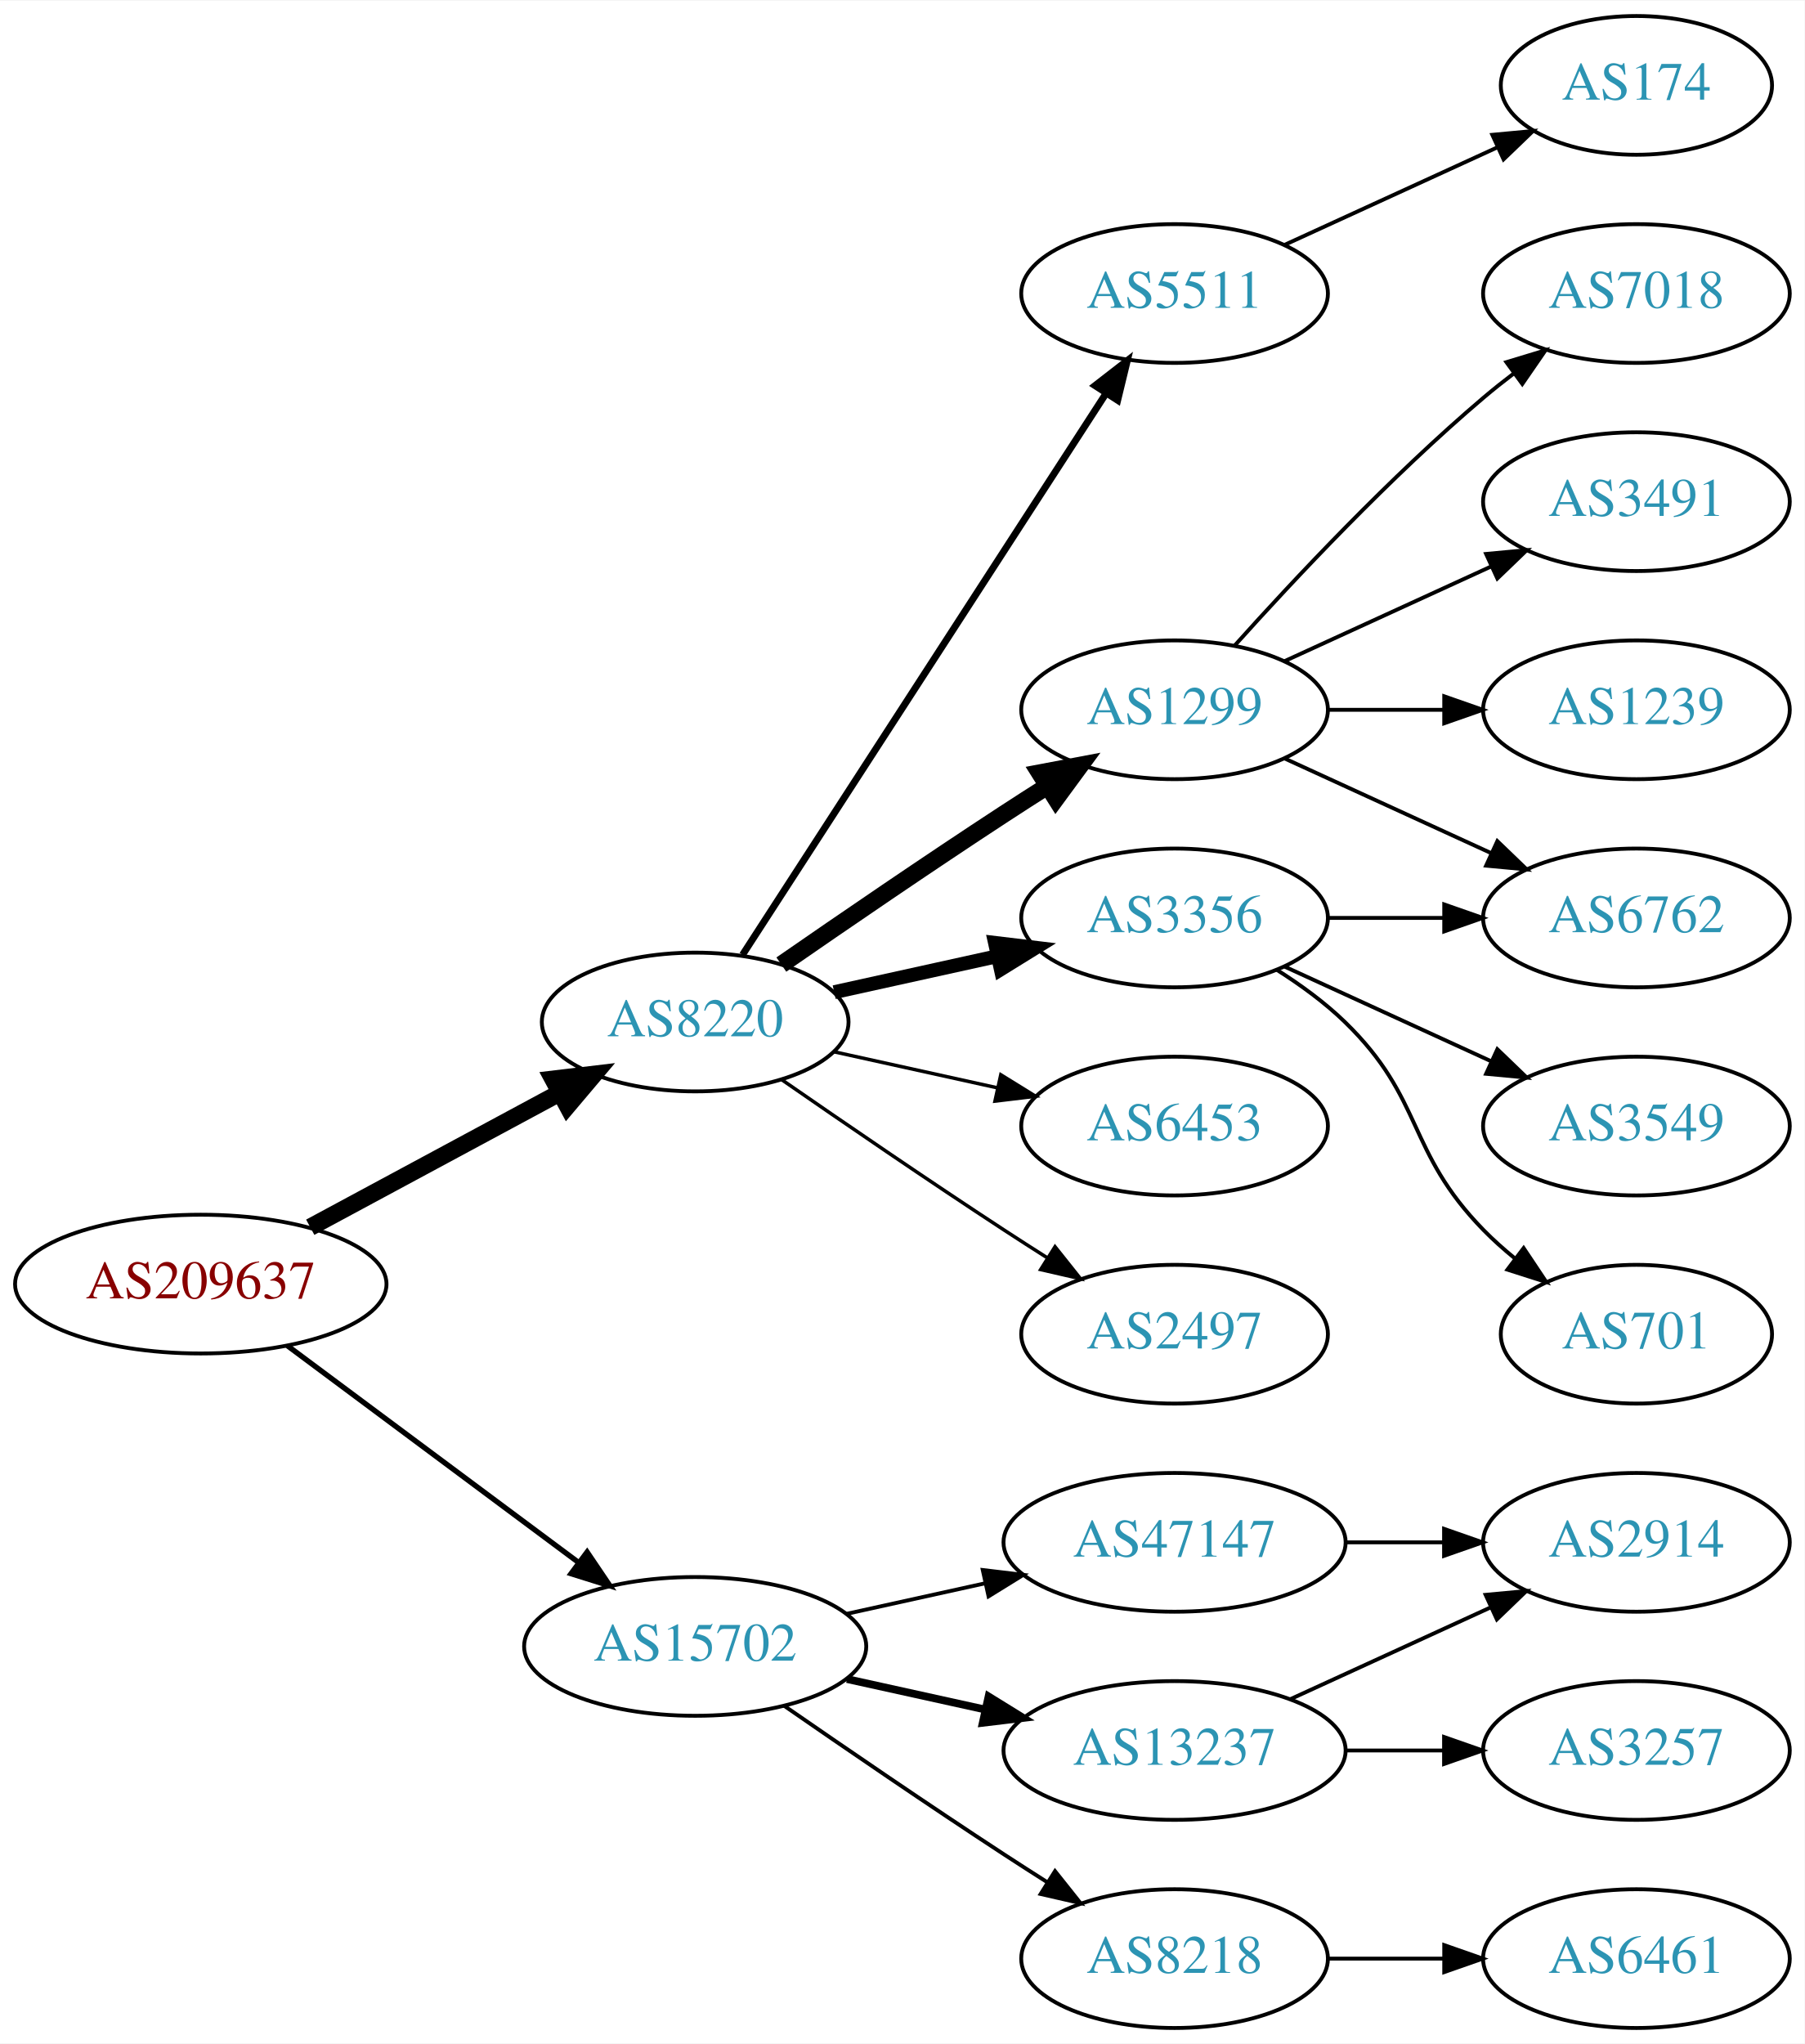
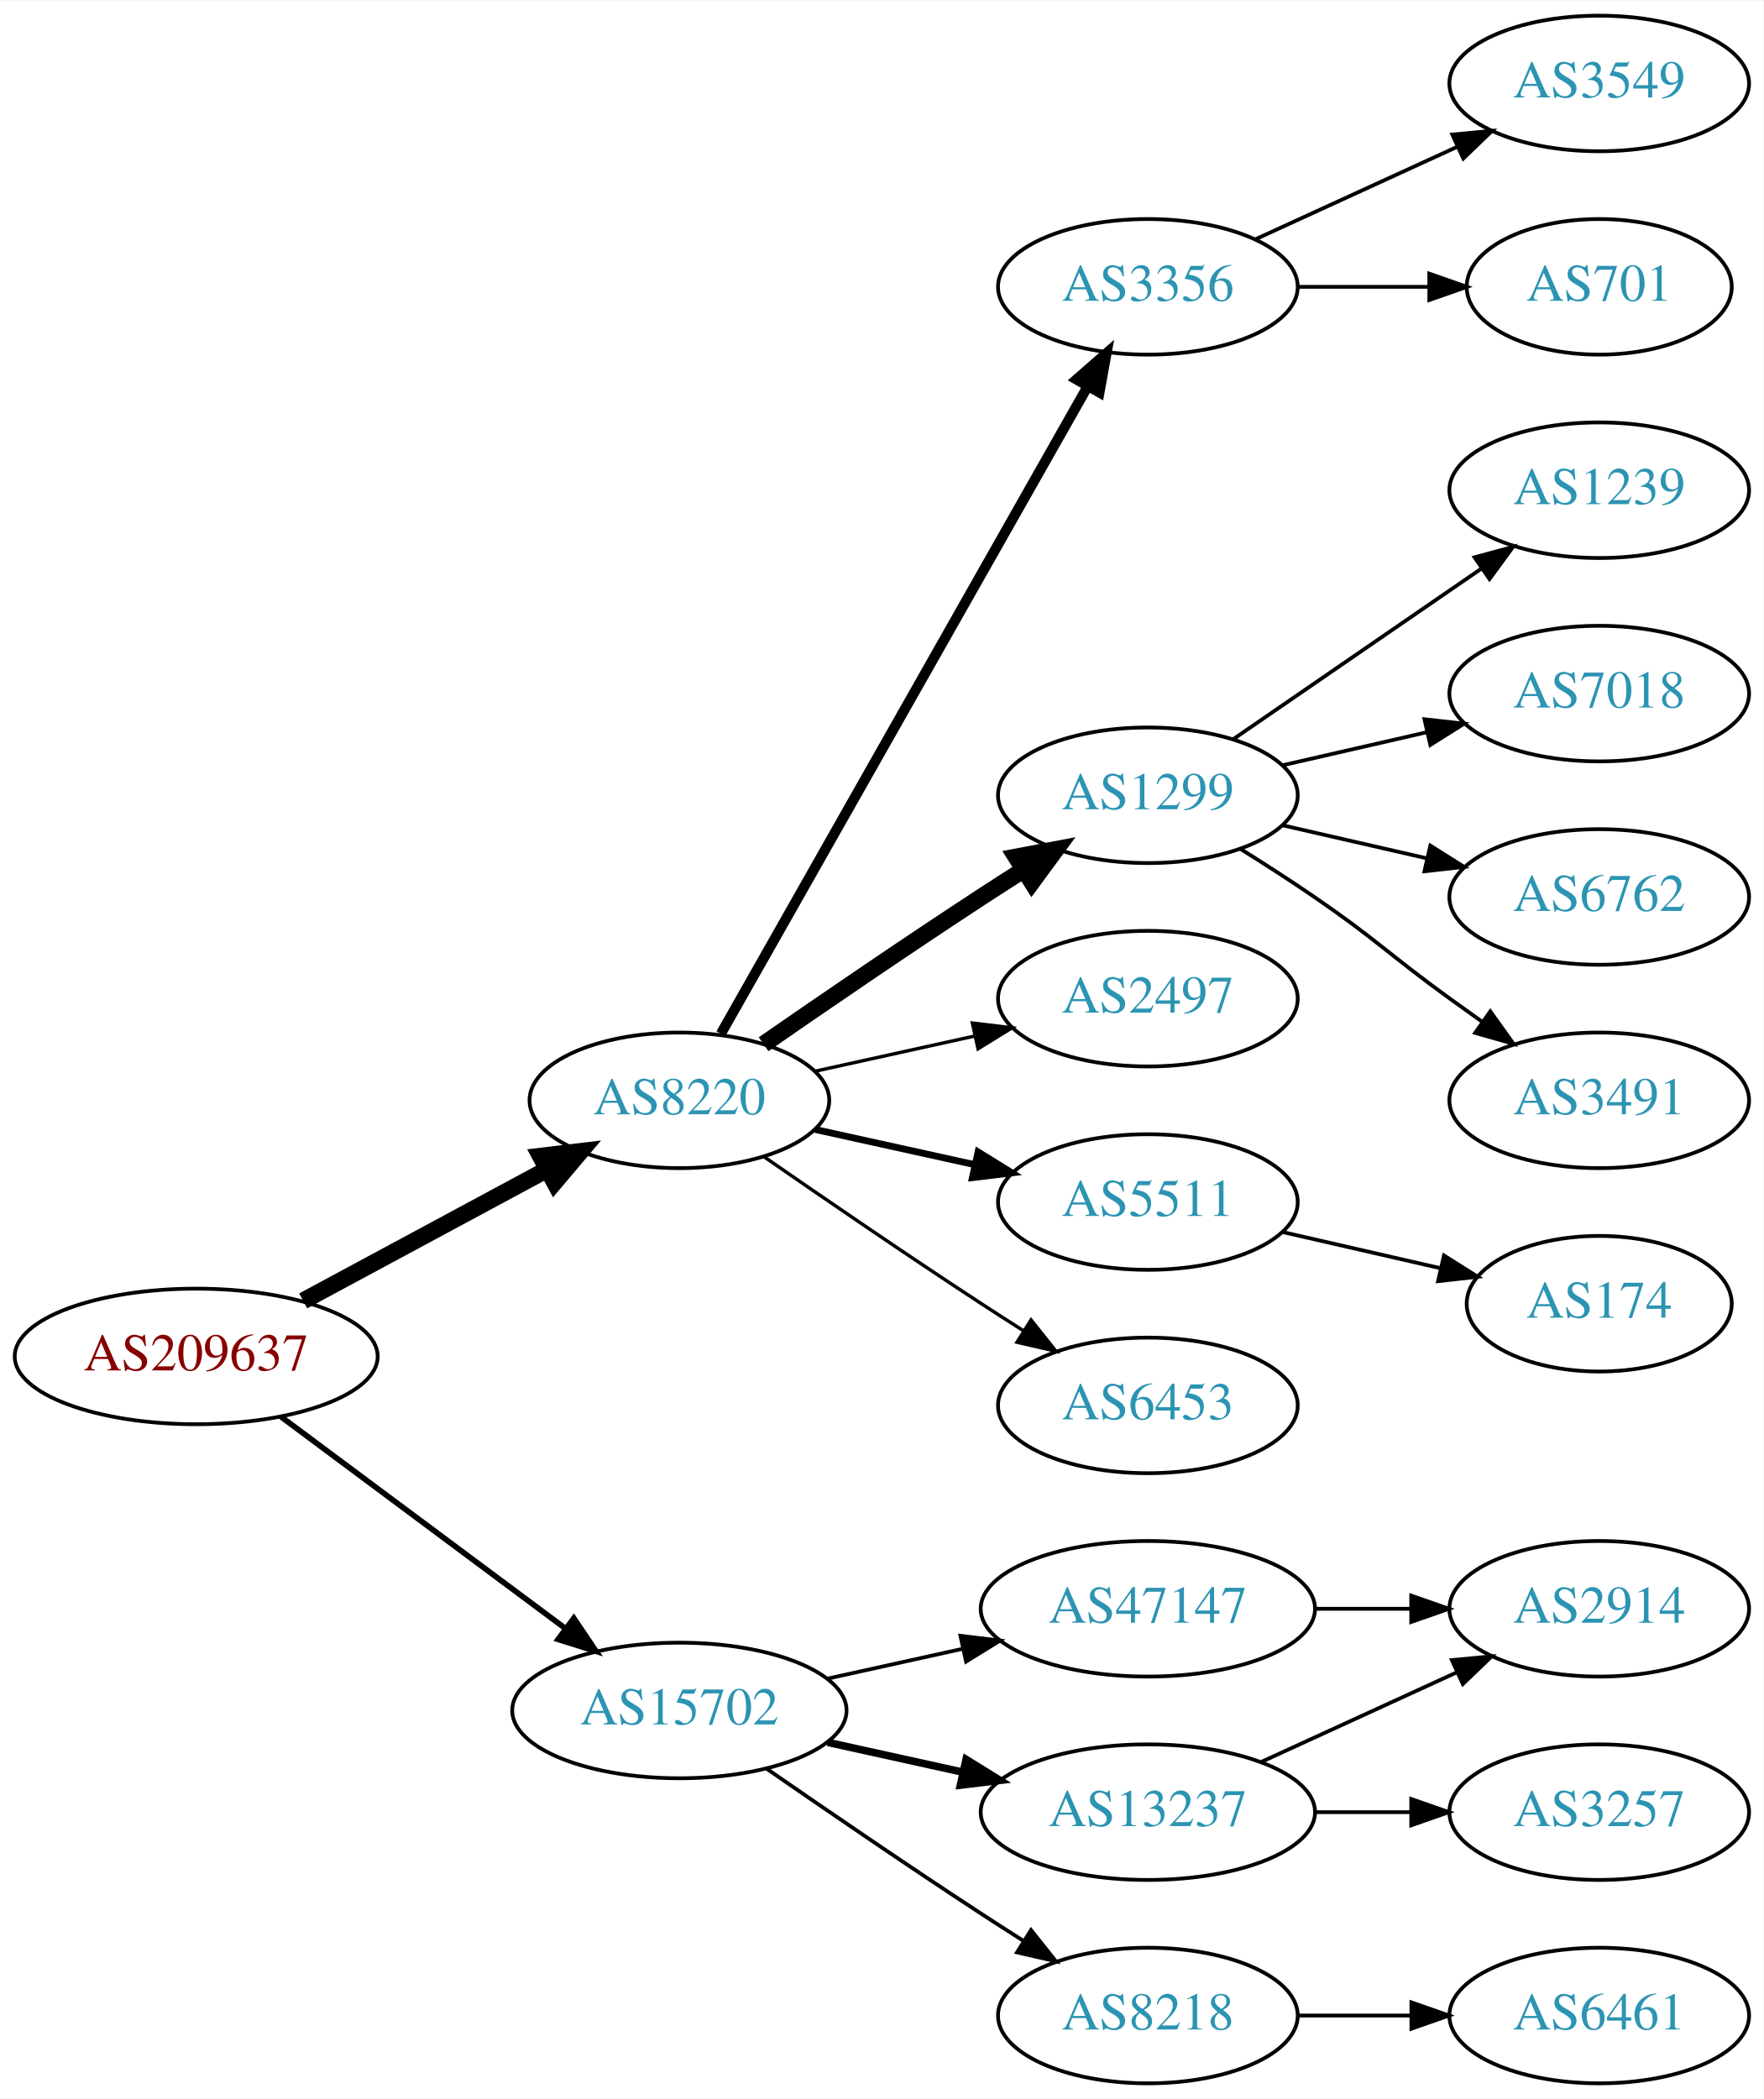
- <svg xmlns="http://www.w3.org/2000/svg" xmlns:xlink="http://www.w3.org/1999/xlink" width="468pt" height="530pt" viewBox="0.00 0.00 468.27 530.00">
-   <g id="graph0" class="graph" transform="scale(1 1) rotate(0) translate(4 526)">
-     <polygon fill="white" stroke="none" points="-4,4 -4,-526 464.269,-526 464.269,4 -4,4" />
+ <svg xmlns="http://www.w3.org/2000/svg" xmlns:xlink="http://www.w3.org/1999/xlink" width="468pt" height="557pt" viewBox="0.00 0.00 468.27 557.00">
+   <g id="graph0" class="graph" transform="scale(1 1) rotate(0) translate(4 553)">
+     <polygon fill="white" stroke="none" points="-4,4 -4,-553 464.269,-553 464.269,4 -4,4" />
    <g id="node1" class="node">
      <g id="a_node1">
        <a xlink:href="/asn/209637" xlink:title="AS209637 ~ vnet-services GmbH [AT]">
          <ellipse fill="#ffffff" stroke="black" cx="48.096" cy="-193" rx="48.192" ry="18" />
          <text text-anchor="middle" x="48.096" y="-189.3" font-family="Times,serif" font-size="14.00" fill="#880000">AS209637</text>
        </a>
      </g>
    </g>
    <g id="node2" class="node">
      <g id="a_node2">
        <a xlink:href="/asn/8220" xlink:title="AS8220 ~ COLT [GB]">
          <ellipse fill="#ffffff" stroke="black" cx="176.388" cy="-261" rx="39.794" ry="18" />
          <text text-anchor="middle" x="176.388" y="-257.3" font-family="Times,serif" font-size="14.00" fill="#2c94b3">AS8220</text>
        </a>
      </g>
    </g>
    <g id="edge1" class="edge">
      <path fill="none" stroke="black" stroke-width="4.5" d="M76.499,-207.755C95.498,-217.985 120.934,-231.68 141.251,-242.62" />
      <polygon fill="black" stroke="black" stroke-width="4.5" points="139.512,-246.155 150.184,-247.429 143.246,-239.222 139.512,-246.155" />
    </g>
    <g id="node3" class="node">
      <g id="a_node3">
        <a xlink:href="/asn/15702" xlink:title="AS15702 ~ Onstage Online GmbH [AT]">
          <ellipse fill="#ffffff" stroke="black" cx="176.388" cy="-99" rx="44.393" ry="18" />
          <text text-anchor="middle" x="176.388" y="-95.3" font-family="Times,serif" font-size="14.00" fill="#2c94b3">AS15702</text>
        </a>
      </g>
    </g>
    <g id="edge2" class="edge">
-       <path fill="none" stroke="black" stroke-width="1.385" d="M70.519,-177.054C91.328,-161.566 123.078,-137.934 146.192,-120.731" />
-       <polygon fill="black" stroke="black" stroke-width="1.385" points="148.348,-123.489 154.28,-114.71 144.169,-117.873 148.348,-123.489" />
+       <path fill="none" stroke="black" stroke-width="1.5" d="M70.519,-177.054C91.328,-161.566 123.078,-137.934 146.192,-120.731" />
+       <polygon fill="black" stroke="black" stroke-width="1.5" points="148.348,-123.489 154.28,-114.71 144.169,-117.873 148.348,-123.489" />
    </g>
    <g id="node4" class="node">
      <g id="a_node4">
-         <a xlink:href="/asn/5511" xlink:title="AS5511 ~ Orange S.A. [FR]">
-           <ellipse fill="#ffffff" stroke="black" cx="300.78" cy="-450" rx="39.794" ry="18" />
-           <text text-anchor="middle" x="300.78" y="-446.3" font-family="Times,serif" font-size="14.00" fill="#2c94b3">AS5511</text>
+         <a xlink:href="/asn/3356" xlink:title="AS3356 ~ Level 3 Parent, LLC [US]">
+           <ellipse fill="#ffffff" stroke="black" cx="300.78" cy="-477" rx="39.794" ry="18" />
+           <text text-anchor="middle" x="300.78" y="-473.3" font-family="Times,serif" font-size="14.00" fill="#2c94b3">AS3356</text>
        </a>
      </g>
    </g>
    <g id="edge3" class="edge">
-       <path fill="none" stroke="black" stroke-width="1.8" d="M188.683,-278.442C210.268,-311.775 257.484,-384.686 282.856,-423.866" />
-       <polygon fill="black" stroke="black" stroke-width="1.8" points="280.139,-426.109 288.512,-432.6 286.014,-422.304 280.139,-426.109" />
+       <path fill="none" stroke="black" stroke-width="2.7" d="M187.403,-278.676C208.883,-316.584 259.477,-405.873 284.797,-450.559" />
+       <polygon fill="black" stroke="black" stroke-width="2.7" points="281.822,-452.408 289.797,-459.383 287.912,-448.957 281.822,-452.408" />
    </g>
    <g id="node5" class="node">
      <g id="a_node5">
        <a xlink:href="/asn/1299" xlink:title="AS1299 ~ Telia Carrier [EU]">
          <ellipse fill="#ffffff" stroke="black" cx="300.78" cy="-342" rx="39.794" ry="18" />
          <text text-anchor="middle" x="300.78" y="-338.3" font-family="Times,serif" font-size="14.00" fill="#2c94b3">AS1299</text>
        </a>
      </g>
    </g>
    <g id="edge4" class="edge">
      <path fill="none" stroke="black" stroke-width="4.5" d="M198.745,-275.901C214.596,-286.877 236.799,-302.079 256.584,-315 260.166,-317.339 263.936,-319.759 267.696,-322.144" />
      <polygon fill="black" stroke="black" stroke-width="4.5" points="265.797,-325.601 276.357,-327.596 269.992,-318.936 265.797,-325.601" />
    </g>
    <g id="node6" class="node">
      <g id="a_node6">
-         <a xlink:href="/asn/3356" xlink:title="AS3356 ~ Level 3 Parent, LLC [US]">
+         <a xlink:href="/asn/2497" xlink:title="AS2497 ~ Internet Initiative Japan Inc. [JP]">
          <ellipse fill="#ffffff" stroke="black" cx="300.78" cy="-288" rx="39.794" ry="18" />
-           <text text-anchor="middle" x="300.78" y="-284.3" font-family="Times,serif" font-size="14.00" fill="#2c94b3">AS3356</text>
+           <text text-anchor="middle" x="300.78" y="-284.3" font-family="Times,serif" font-size="14.00" fill="#2c94b3">AS2497</text>
        </a>
      </g>
    </g>
    <g id="edge5" class="edge">
-       <path fill="none" stroke="black" stroke-width="3.6" d="M212.46,-268.737C225.647,-271.646 240.827,-274.995 254.793,-278.076" />
-       <polygon fill="black" stroke="black" stroke-width="3.6" points="254.183,-281.525 264.702,-280.262 255.691,-274.69 254.183,-281.525" />
+       <path fill="none" stroke="black" stroke-width="0.9" d="M212.46,-268.737C225.647,-271.646 240.827,-274.995 254.793,-278.076" />
+       <polygon fill="black" stroke="black" stroke-width="0.9" points="254.183,-281.525 264.702,-280.262 255.691,-274.69 254.183,-281.525" />
    </g>
    <g id="node7" class="node">
      <g id="a_node7">
-         <a xlink:href="/asn/6453" xlink:title="AS6453 ~ TATA COMMUNICATIONS (AMERICA) INC [US]">
+         <a xlink:href="/asn/5511" xlink:title="AS5511 ~ Orange S.A. [FR]">
          <ellipse fill="#ffffff" stroke="black" cx="300.78" cy="-234" rx="39.794" ry="18" />
-           <text text-anchor="middle" x="300.78" y="-230.3" font-family="Times,serif" font-size="14.00" fill="#2c94b3">AS6453</text>
+           <text text-anchor="middle" x="300.78" y="-230.3" font-family="Times,serif" font-size="14.00" fill="#2c94b3">AS5511</text>
        </a>
      </g>
    </g>
    <g id="edge6" class="edge">
-       <path fill="none" stroke="black" stroke-width="0.9" d="M212.46,-253.263C225.647,-250.354 240.827,-247.005 254.793,-243.924" />
-       <polygon fill="black" stroke="black" stroke-width="0.9" points="255.691,-247.31 264.702,-241.738 254.183,-240.475 255.691,-247.31" />
+       <path fill="none" stroke="black" stroke-width="1.8" d="M212.46,-253.263C225.647,-250.354 240.827,-247.005 254.793,-243.924" />
+       <polygon fill="black" stroke="black" stroke-width="1.8" points="255.691,-247.31 264.702,-241.738 254.183,-240.475 255.691,-247.31" />
    </g>
    <g id="node8" class="node">
      <g id="a_node8">
-         <a xlink:href="/asn/2497" xlink:title="AS2497 ~ Internet Initiative Japan Inc. [JP]">
+         <a xlink:href="/asn/6453" xlink:title="AS6453 ~ TATA COMMUNICATIONS (AMERICA) INC [US]">
          <ellipse fill="#ffffff" stroke="black" cx="300.78" cy="-180" rx="39.794" ry="18" />
-           <text text-anchor="middle" x="300.78" y="-176.3" font-family="Times,serif" font-size="14.00" fill="#2c94b3">AS2497</text>
+           <text text-anchor="middle" x="300.78" y="-176.3" font-family="Times,serif" font-size="14.00" fill="#2c94b3">AS6453</text>
        </a>
      </g>
    </g>
    <g id="edge7" class="edge">
      <path fill="none" stroke="black" stroke-width="0.9" d="M198.745,-246.099C214.596,-235.123 236.799,-219.921 256.584,-207 260.166,-204.661 263.936,-202.241 267.696,-199.856" />
      <polygon fill="black" stroke="black" stroke-width="0.9" points="269.759,-202.693 276.357,-194.404 266.03,-196.769 269.759,-202.693" />
    </g>
    <g id="node16" class="node">
      <g id="a_node16">
+         <a xlink:href="/asn/13237" xlink:title="AS13237 ~ European Backbone of AS13237 [DE]">
+           <ellipse fill="#ffffff" stroke="black" cx="300.78" cy="-72" rx="44.393" ry="18" />
+           <text text-anchor="middle" x="300.78" y="-68.3" font-family="Times,serif" font-size="14.00" fill="#2c94b3">AS13237</text>
+         </a>
+       </g>
+     </g>
+     <g id="edge15" class="edge">
+       <path fill="none" stroke="black" stroke-width="2" d="M215.777,-90.531C227.169,-88.018 239.792,-85.234 251.716,-82.603" />
+       <polygon fill="black" stroke="black" stroke-width="2" points="252.515,-86.011 261.526,-80.439 251.007,-79.175 252.515,-86.011" />
+     </g>
+     <g id="node17" class="node">
+       <g id="a_node17">
+         <a xlink:href="/asn/8218" xlink:title="AS8218 ~ legacy Neotelecoms [FR]">
+           <ellipse fill="#ffffff" stroke="black" cx="300.78" cy="-18" rx="39.794" ry="18" />
+           <text text-anchor="middle" x="300.78" y="-14.3" font-family="Times,serif" font-size="14.00" fill="#2c94b3">AS8218</text>
+         </a>
+       </g>
+     </g>
+     <g id="edge16" class="edge">
+       <path fill="none" stroke="black" d="M199.418,-83.633C215.221,-72.695 237.077,-57.739 256.584,-45 260.166,-42.661 263.936,-40.241 267.696,-37.856" />
+       <polygon fill="black" stroke="black" points="269.759,-40.693 276.357,-32.404 266.03,-34.769 269.759,-40.693" />
+     </g>
+     <g id="node18" class="node">
+       <g id="a_node18">
        <a xlink:href="/asn/47147" xlink:title="AS47147 ~ ANEXIA Internetdienstleistungs GmbH [AT]">
          <ellipse fill="#ffffff" stroke="black" cx="300.78" cy="-126" rx="44.393" ry="18" />
          <text text-anchor="middle" x="300.78" y="-122.3" font-family="Times,serif" font-size="14.00" fill="#2c94b3">AS47147</text>
        </a>
      </g>
    </g>
-     <g id="edge16" class="edge">
+     <g id="edge17" class="edge">
      <path fill="none" stroke="black" d="M215.777,-107.469C227.169,-109.982 239.792,-112.767 251.716,-115.397" />
      <polygon fill="black" stroke="black" points="251.007,-118.825 261.526,-117.561 252.515,-111.989 251.007,-118.825" />
    </g>
-     <g id="node17" class="node">
-       <g id="a_node17">
-         <a xlink:href="/asn/13237" xlink:title="AS13237 ~ European Backbone of AS13237 [DE]">
-           <ellipse fill="#ffffff" stroke="black" cx="300.78" cy="-72" rx="44.393" ry="18" />
-           <text text-anchor="middle" x="300.78" y="-68.3" font-family="Times,serif" font-size="14.00" fill="#2c94b3">AS13237</text>
-         </a>
-       </g>
-     </g>
-     <g id="edge17" class="edge">
-       <path fill="none" stroke="black" stroke-width="2" d="M215.777,-90.531C227.169,-88.018 239.792,-85.234 251.716,-82.603" />
-       <polygon fill="black" stroke="black" stroke-width="2" points="252.515,-86.011 261.526,-80.439 251.007,-79.175 252.515,-86.011" />
-     </g>
-     <g id="node18" class="node">
-       <g id="a_node18">
-         <a xlink:href="/asn/8218" xlink:title="AS8218 ~ legacy Neotelecoms [FR]">
-           <ellipse fill="#ffffff" stroke="black" cx="300.78" cy="-18" rx="39.794" ry="18" />
-           <text text-anchor="middle" x="300.78" y="-14.3" font-family="Times,serif" font-size="14.00" fill="#2c94b3">AS8218</text>
-         </a>
-       </g>
-     </g>
-     <g id="edge18" class="edge">
-       <path fill="none" stroke="black" d="M199.418,-83.633C215.221,-72.695 237.077,-57.739 256.584,-45 260.166,-42.661 263.936,-40.241 267.696,-37.856" />
-       <polygon fill="black" stroke="black" points="269.759,-40.693 276.357,-32.404 266.03,-34.769 269.759,-40.693" />
-     </g>
    <g id="node9" class="node">
      <g id="a_node9">
-         <a xlink:href="/asn/174" xlink:title="AS174 ~ Cogent Communications [US]">
-           <ellipse fill="#ffffff" stroke="black" cx="420.622" cy="-504" rx="35.194" ry="18" />
-           <text text-anchor="middle" x="420.622" y="-500.3" font-family="Times,serif" font-size="14.00" fill="#2c94b3">AS174</text>
+         <a xlink:href="/asn/3549" xlink:title="AS3549 ~ Level 3 Parent, LLC [US]">
+           <ellipse fill="#ffffff" stroke="black" cx="420.622" cy="-531" rx="39.794" ry="18" />
+           <text text-anchor="middle" x="420.622" y="-527.3" font-family="Times,serif" font-size="14.00" fill="#2c94b3">AS3549</text>
        </a>
      </g>
    </g>
    <g id="edge8" class="edge">
-       <path fill="none" stroke="black" d="M329.409,-462.661C345.825,-470.183 366.806,-479.798 384.403,-487.861" />
-       <polygon fill="black" stroke="black" points="383.232,-491.174 393.781,-492.158 386.148,-484.811 383.232,-491.174" />
+       <path fill="none" stroke="black" d="M329.409,-489.661C345.366,-496.973 365.636,-506.261 382.919,-514.181" />
+       <polygon fill="black" stroke="black" points="381.617,-517.435 392.167,-518.419 384.534,-511.071 381.617,-517.435" />
    </g>
    <g id="node10" class="node">
      <g id="a_node10">
-         <a xlink:href="/asn/7018" xlink:title="AS7018 ~ AT&amp;T Services, Inc. [US]">
-           <ellipse fill="#ffffff" stroke="black" cx="420.622" cy="-450" rx="39.794" ry="18" />
-           <text text-anchor="middle" x="420.622" y="-446.3" font-family="Times,serif" font-size="14.00" fill="#2c94b3">AS7018</text>
+         <a xlink:href="/asn/701" xlink:title="AS701 ~ UUNET [US]">
+           <ellipse fill="#ffffff" stroke="black" cx="420.622" cy="-477" rx="35.194" ry="18" />
+           <text text-anchor="middle" x="420.622" y="-473.3" font-family="Times,serif" font-size="14.00" fill="#2c94b3">AS701</text>
        </a>
      </g>
    </g>
    <g id="edge9" class="edge">
-       <path fill="none" stroke="black" d="M316.426,-358.725C331.727,-375.765 356.824,-402.523 380.976,-423 383.473,-425.117 386.133,-427.232 388.845,-429.293" />
-       <polygon fill="black" stroke="black" points="386.882,-432.194 397.021,-435.266 391.011,-426.541 386.882,-432.194" />
+       <path fill="none" stroke="black" d="M340.692,-477C351.779,-477 363.939,-477 375.321,-477" />
+       <polygon fill="black" stroke="black" points="375.503,-480.5 385.503,-477 375.503,-473.5 375.503,-480.5" />
    </g>
    <g id="node11" class="node">
      <g id="a_node11">
-         <a xlink:href="/asn/3491" xlink:title="AS3491 ~ PCCW Global, Inc. [US]">
-           <ellipse fill="#ffffff" stroke="black" cx="420.622" cy="-396" rx="39.794" ry="18" />
-           <text text-anchor="middle" x="420.622" y="-392.3" font-family="Times,serif" font-size="14.00" fill="#2c94b3">AS3491</text>
+         <a xlink:href="/asn/1239" xlink:title="AS1239 ~ Sprint [US]">
+           <ellipse fill="#ffffff" stroke="black" cx="420.622" cy="-423" rx="39.794" ry="18" />
+           <text text-anchor="middle" x="420.622" y="-419.3" font-family="Times,serif" font-size="14.00" fill="#2c94b3">AS1239</text>
        </a>
      </g>
    </g>
    <g id="edge10" class="edge">
-       <path fill="none" stroke="black" d="M329.409,-354.661C345.366,-361.973 365.636,-371.261 382.919,-379.181" />
-       <polygon fill="black" stroke="black" points="381.617,-382.435 392.167,-383.419 384.534,-376.071 381.617,-382.435" />
+       <path fill="none" stroke="black" d="M323.394,-356.857C341.882,-369.565 368.696,-387.995 389.326,-402.175" />
+       <polygon fill="black" stroke="black" points="387.522,-405.183 397.746,-407.963 391.488,-399.414 387.522,-405.183" />
    </g>
    <g id="node12" class="node">
      <g id="a_node12">
-         <a xlink:href="/asn/6762" xlink:title="AS6762 ~ TELECOM ITALIA SPARKLE S.p.A. [IT]">
-           <ellipse fill="#ffffff" stroke="black" cx="420.622" cy="-288" rx="39.794" ry="18" />
-           <text text-anchor="middle" x="420.622" y="-284.3" font-family="Times,serif" font-size="14.00" fill="#2c94b3">AS6762</text>
+         <a xlink:href="/asn/7018" xlink:title="AS7018 ~ AT&amp;T Services, Inc. [US]">
+           <ellipse fill="#ffffff" stroke="black" cx="420.622" cy="-369" rx="39.794" ry="18" />
+           <text text-anchor="middle" x="420.622" y="-365.3" font-family="Times,serif" font-size="14.00" fill="#2c94b3">AS7018</text>
        </a>
      </g>
    </g>
    <g id="edge11" class="edge">
-       <path fill="none" stroke="black" d="M329.409,-329.339C345.366,-322.027 365.636,-312.739 382.919,-304.819" />
-       <polygon fill="black" stroke="black" points="384.534,-307.929 392.167,-300.581 381.617,-301.565 384.534,-307.929" />
+       <path fill="none" stroke="black" d="M336.499,-349.955C348.499,-352.704 362.12,-355.825 374.812,-358.733" />
+       <polygon fill="black" stroke="black" points="374.215,-362.187 384.744,-361.009 375.778,-355.364 374.215,-362.187" />
    </g>
    <g id="node13" class="node">
      <g id="a_node13">
-         <a xlink:href="/asn/1239" xlink:title="AS1239 ~ Sprint [US]">
-           <ellipse fill="#ffffff" stroke="black" cx="420.622" cy="-342" rx="39.794" ry="18" />
-           <text text-anchor="middle" x="420.622" y="-338.3" font-family="Times,serif" font-size="14.00" fill="#2c94b3">AS1239</text>
+         <a xlink:href="/asn/6762" xlink:title="AS6762 ~ TELECOM ITALIA SPARKLE S.p.A. [IT]">
+           <ellipse fill="#ffffff" stroke="black" cx="420.622" cy="-315" rx="39.794" ry="18" />
+           <text text-anchor="middle" x="420.622" y="-311.3" font-family="Times,serif" font-size="14.00" fill="#2c94b3">AS6762</text>
        </a>
      </g>
    </g>
    <g id="edge12" class="edge">
-       <path fill="none" stroke="black" d="M340.692,-342C350.246,-342 360.595,-342 370.558,-342" />
-       <polygon fill="black" stroke="black" points="370.751,-345.5 380.75,-342 370.75,-338.5 370.751,-345.5" />
-     </g>
-     <g id="edge15" class="edge">
-       <path fill="none" stroke="black" d="M340.692,-288C350.246,-288 360.595,-288 370.558,-288" />
-       <polygon fill="black" stroke="black" points="370.751,-291.5 380.75,-288 370.75,-284.5 370.751,-291.5" />
+       <path fill="none" stroke="black" d="M336.499,-334.045C348.499,-331.296 362.12,-328.175 374.812,-325.267" />
+       <polygon fill="black" stroke="black" points="375.778,-328.636 384.744,-322.991 374.215,-321.813 375.778,-328.636" />
    </g>
    <g id="node14" class="node">
      <g id="a_node14">
-         <a xlink:href="/asn/3549" xlink:title="AS3549 ~ Level 3 Parent, LLC [US]">
-           <ellipse fill="#ffffff" stroke="black" cx="420.622" cy="-234" rx="39.794" ry="18" />
-           <text text-anchor="middle" x="420.622" y="-230.3" font-family="Times,serif" font-size="14.00" fill="#2c94b3">AS3549</text>
+         <a xlink:href="/asn/3491" xlink:title="AS3491 ~ PCCW Global, Inc. [US]">
+           <ellipse fill="#ffffff" stroke="black" cx="420.622" cy="-261" rx="39.794" ry="18" />
+           <text text-anchor="middle" x="420.622" y="-257.3" font-family="Times,serif" font-size="14.00" fill="#2c94b3">AS3491</text>
        </a>
      </g>
    </g>
    <g id="edge13" class="edge">
-       <path fill="none" stroke="black" d="M329.409,-275.339C345.366,-268.027 365.636,-258.739 382.919,-250.819" />
-       <polygon fill="black" stroke="black" points="384.534,-253.929 392.167,-246.581 381.617,-247.565 384.534,-253.929" />
+       <path fill="none" stroke="black" d="M325.328,-327.784C331.77,-323.76 338.703,-319.301 344.976,-315 361.47,-303.689 364.776,-299.729 380.976,-288 383.779,-285.971 386.71,-283.875 389.651,-281.79" />
+       <polygon fill="black" stroke="black" points="391.702,-284.627 397.865,-276.009 387.673,-278.903 391.702,-284.627" />
    </g>
    <g id="node15" class="node">
      <g id="a_node15">
-         <a xlink:href="/asn/701" xlink:title="AS701 ~ UUNET [US]">
-           <ellipse fill="#ffffff" stroke="black" cx="420.622" cy="-180" rx="35.194" ry="18" />
-           <text text-anchor="middle" x="420.622" y="-176.3" font-family="Times,serif" font-size="14.00" fill="#2c94b3">AS701</text>
+         <a xlink:href="/asn/174" xlink:title="AS174 ~ Cogent Communications [US]">
+           <ellipse fill="#ffffff" stroke="black" cx="420.622" cy="-207" rx="35.194" ry="18" />
+           <text text-anchor="middle" x="420.622" y="-203.3" font-family="Times,serif" font-size="14.00" fill="#2c94b3">AS174</text>
        </a>
      </g>
    </g>
    <g id="edge14" class="edge">
-       <path fill="none" stroke="black" d="M327.309,-274.538C333.472,-270.638 339.773,-266.052 344.976,-261 365.669,-240.906 360.803,-227.617 380.976,-207 383.455,-204.466 386.202,-202.017 389.054,-199.696" />
-       <polygon fill="black" stroke="black" points="391.357,-202.343 397.239,-193.532 387.146,-196.752 391.357,-202.343" />
+       <path fill="none" stroke="black" d="M336.499,-226.045C349.592,-223.045 364.614,-219.604 378.255,-216.478" />
+       <polygon fill="black" stroke="black" points="379.396,-219.807 388.362,-214.162 377.833,-212.984 379.396,-219.807" />
    </g>
    <g id="node19" class="node">
      <g id="a_node19">
        <a xlink:href="/asn/2914" xlink:title="AS2914 ~ NTT America, Inc. [US]">
          <ellipse fill="#ffffff" stroke="black" cx="420.622" cy="-126" rx="39.794" ry="18" />
          <text text-anchor="middle" x="420.622" y="-122.3" font-family="Times,serif" font-size="14.00" fill="#2c94b3">AS2914</text>
        </a>
      </g>
    </g>
-     <g id="edge19" class="edge">
-       <path fill="none" stroke="black" d="M344.991,-126C353.303,-126 362.066,-126 370.548,-126" />
-       <polygon fill="black" stroke="black" points="370.707,-129.5 380.707,-126 370.707,-122.5 370.707,-129.5" />
-     </g>
-     <g id="edge20" class="edge">
+     <g id="edge18" class="edge">
      <path fill="none" stroke="black" d="M330.909,-85.348C346.521,-92.502 365.918,-101.391 382.59,-109.03" />
      <polygon fill="black" stroke="black" points="381.493,-112.378 392.042,-113.362 384.409,-106.014 381.493,-112.378" />
    </g>
    <g id="node20" class="node">
      <g id="a_node20">
        <a xlink:href="/asn/3257" xlink:title="AS3257 ~ GTT [DE]">
          <ellipse fill="#ffffff" stroke="black" cx="420.622" cy="-72" rx="39.794" ry="18" />
          <text text-anchor="middle" x="420.622" y="-68.3" font-family="Times,serif" font-size="14.00" fill="#2c94b3">AS3257</text>
        </a>
      </g>
    </g>
-     <g id="edge21" class="edge">
+     <g id="edge19" class="edge">
      <path fill="none" stroke="black" d="M344.991,-72C353.303,-72 362.066,-72 370.548,-72" />
      <polygon fill="black" stroke="black" points="370.707,-75.5 380.707,-72 370.707,-68.5 370.707,-75.5" />
    </g>
    <g id="node21" class="node">
      <g id="a_node21">
        <a xlink:href="/asn/6461" xlink:title="AS6461 ~ Zayo Bandwidth [US]">
          <ellipse fill="#ffffff" stroke="black" cx="420.622" cy="-18" rx="39.794" ry="18" />
          <text text-anchor="middle" x="420.622" y="-14.3" font-family="Times,serif" font-size="14.00" fill="#2c94b3">AS6461</text>
        </a>
      </g>
    </g>
-     <g id="edge22" class="edge">
+     <g id="edge20" class="edge">
      <path fill="none" stroke="black" d="M340.692,-18C350.246,-18 360.595,-18 370.558,-18" />
      <polygon fill="black" stroke="black" points="370.751,-21.5 380.75,-18 370.75,-14.5 370.751,-21.5" />
    </g>
+     <g id="edge21" class="edge">
+       <path fill="none" stroke="black" d="M344.991,-126C353.303,-126 362.066,-126 370.548,-126" />
+       <polygon fill="black" stroke="black" points="370.707,-129.5 380.707,-126 370.707,-122.5 370.707,-129.5" />
+     </g>
  </g>
</svg>
